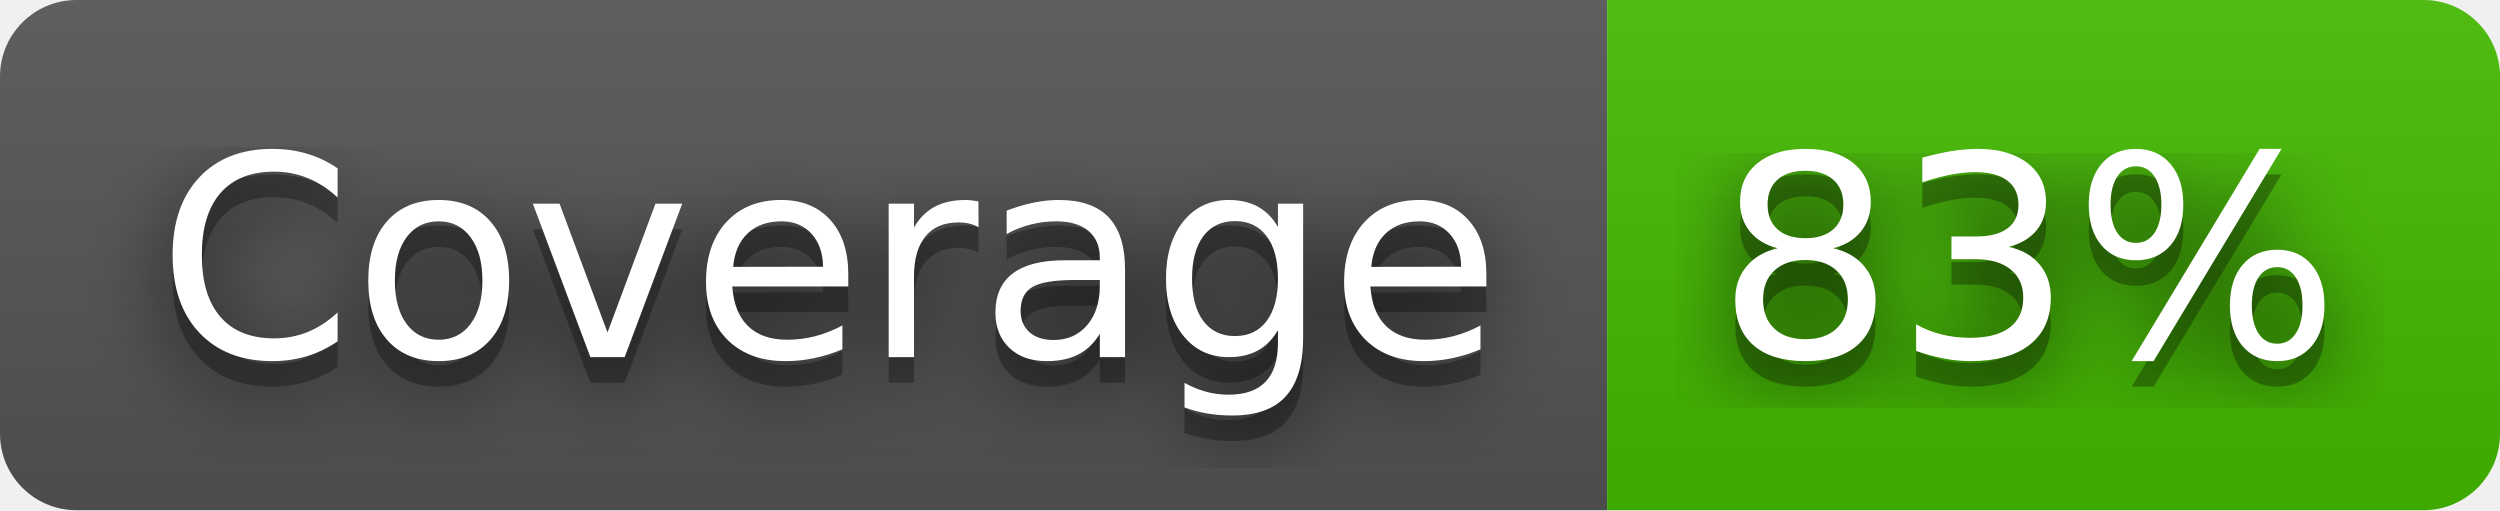
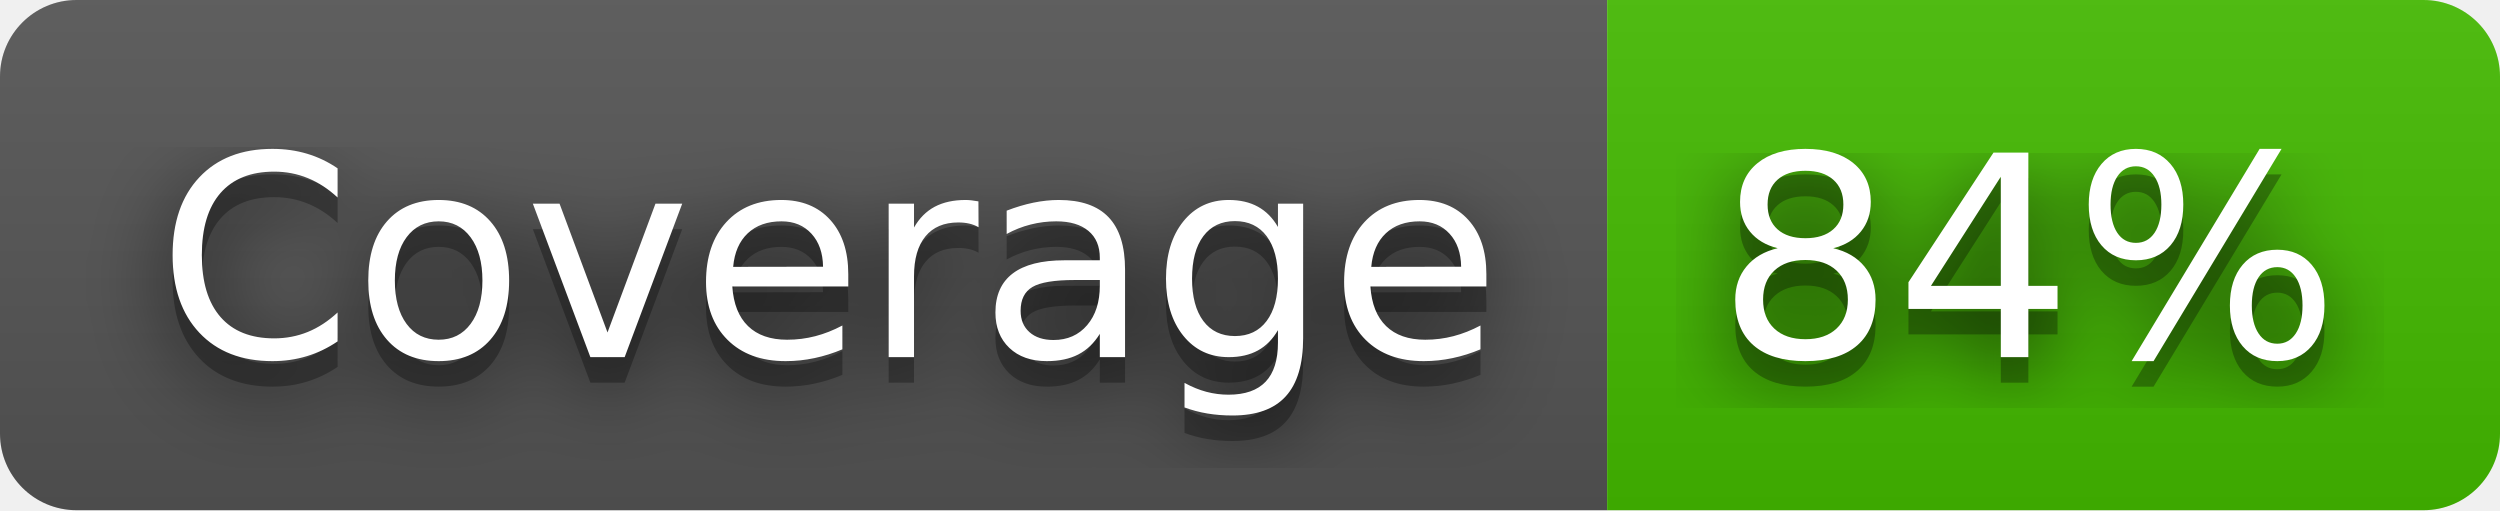
- <svg xmlns="http://www.w3.org/2000/svg" width="98" height="20" role="img" aria-label="Coverage: 83%">
+ <svg xmlns="http://www.w3.org/2000/svg" width="98" height="20" role="img" aria-label="Coverage: 84%">
  <filter id="blur">
    <feGaussianBlur stdDeviation="16" />
  </filter>
  <linearGradient id="s" x2="0" y2="100%">
    <stop offset="0" stop-color="#bbb" stop-opacity=".1" />
    <stop offset="1" stop-opacity=".1" />
  </linearGradient>
  <clipPath id="r">
    <rect width="98" height="20" rx="3" />
  </clipPath>
  <g clip-path="url(#r)">
    <rect width="63" height="20" fill="#555" />
    <rect x="63" width="35" height="20" fill="#4b0" />
    <rect width="98" height="20" fill="url(#s)" />
  </g>
  <g fill="#fff" text-anchor="middle" font-family="Verdana,Geneva,DejaVu Sans,sans-serif" text-rendering="geometricPrecision" font-size="110">
    <g transform="scale(.1)">
      <g aria-hidden="true" fill="#010101">
        <text x="325" y="150" fill-opacity=".8" filter="url(#blur)" textLength="530">Coverage</text>
        <text x="325" y="150" fill-opacity=".3" textLength="530">Coverage</text>
      </g>
      <text x="325" y="140" textLength="530">Coverage</text>
    </g>
    <g transform="scale(.1)">
      <g aria-hidden="true" fill="#010101">
-         <text x="795" y="150" fill-opacity=".8" filter="url(#blur)" textLength="250">83%</text>
-         <text x="795" y="150" fill-opacity=".3" textLength="250">83%</text>
+         <text x="795" y="150" fill-opacity=".8" filter="url(#blur)" textLength="250">84%</text>
+         <text x="795" y="150" fill-opacity=".3" textLength="250">84%</text>
      </g>
-       <text x="795" y="140" textLength="250">83%</text>
+       <text x="795" y="140" textLength="250">84%</text>
    </g>
  </g>
</svg>
